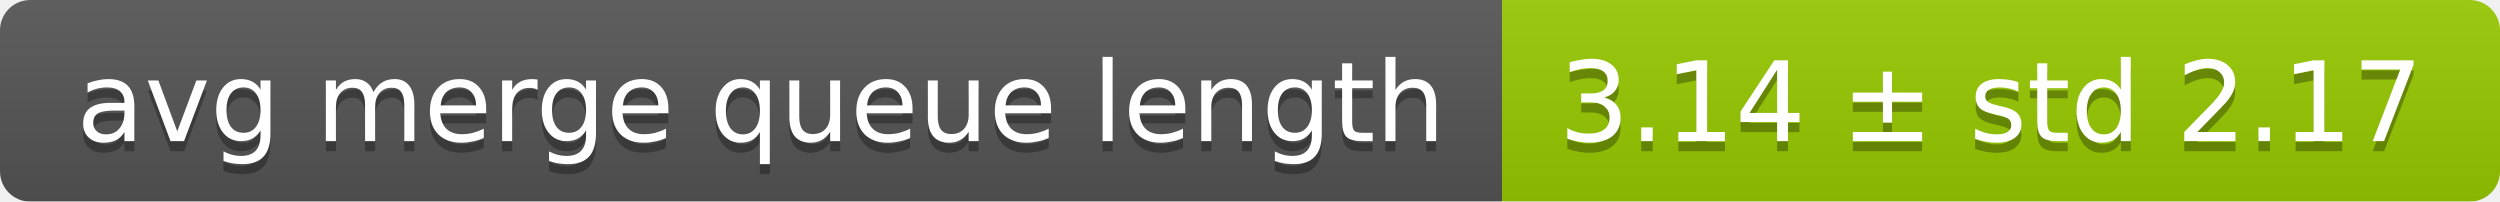
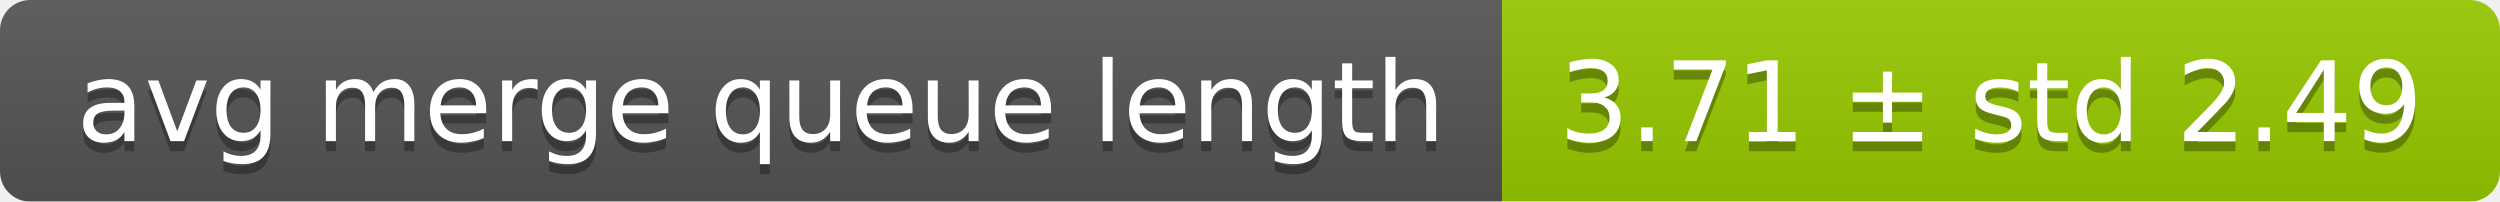
<svg xmlns="http://www.w3.org/2000/svg" width="248" height="20">
  <linearGradient id="smooth" x2="0" y2="100%">
    <stop offset="0" stop-color="#bbb" stop-opacity=".1" />
    <stop offset="1" stop-opacity=".1" />
  </linearGradient>
  <mask id="round">
    <rect width="248" height="20" rx="3" fill="#fff" />
  </mask>
  <g mask="url(#round)">
    <rect width="149" height="20" fill="#555" />
    <rect x="149" width="99" height="20" fill="#97ca00" />
    <rect width="248" height="20" fill="url(#smooth)" />
  </g>
  <g fill="#fff" text-anchor="middle" font-family="DejaVu Sans,Verdana,Geneva,sans-serif" font-size="11">
    <text x="75.5" y="15" fill="#010101" fill-opacity=".3">avg merge queue length</text>
    <text x="75.5" y="14">avg merge queue length</text>
-     <text x="197.5" y="15" fill="#010101" fill-opacity=".3">3.14 ± std 2.17</text>
-     <text x="197.5" y="14">3.14 ± std 2.17</text>
+     <text x="197.5" y="15" fill="#010101" fill-opacity=".3">3.71 ± std 2.49</text>
+     <text x="197.5" y="14">3.71 ± std 2.49</text>
  </g>
</svg>
